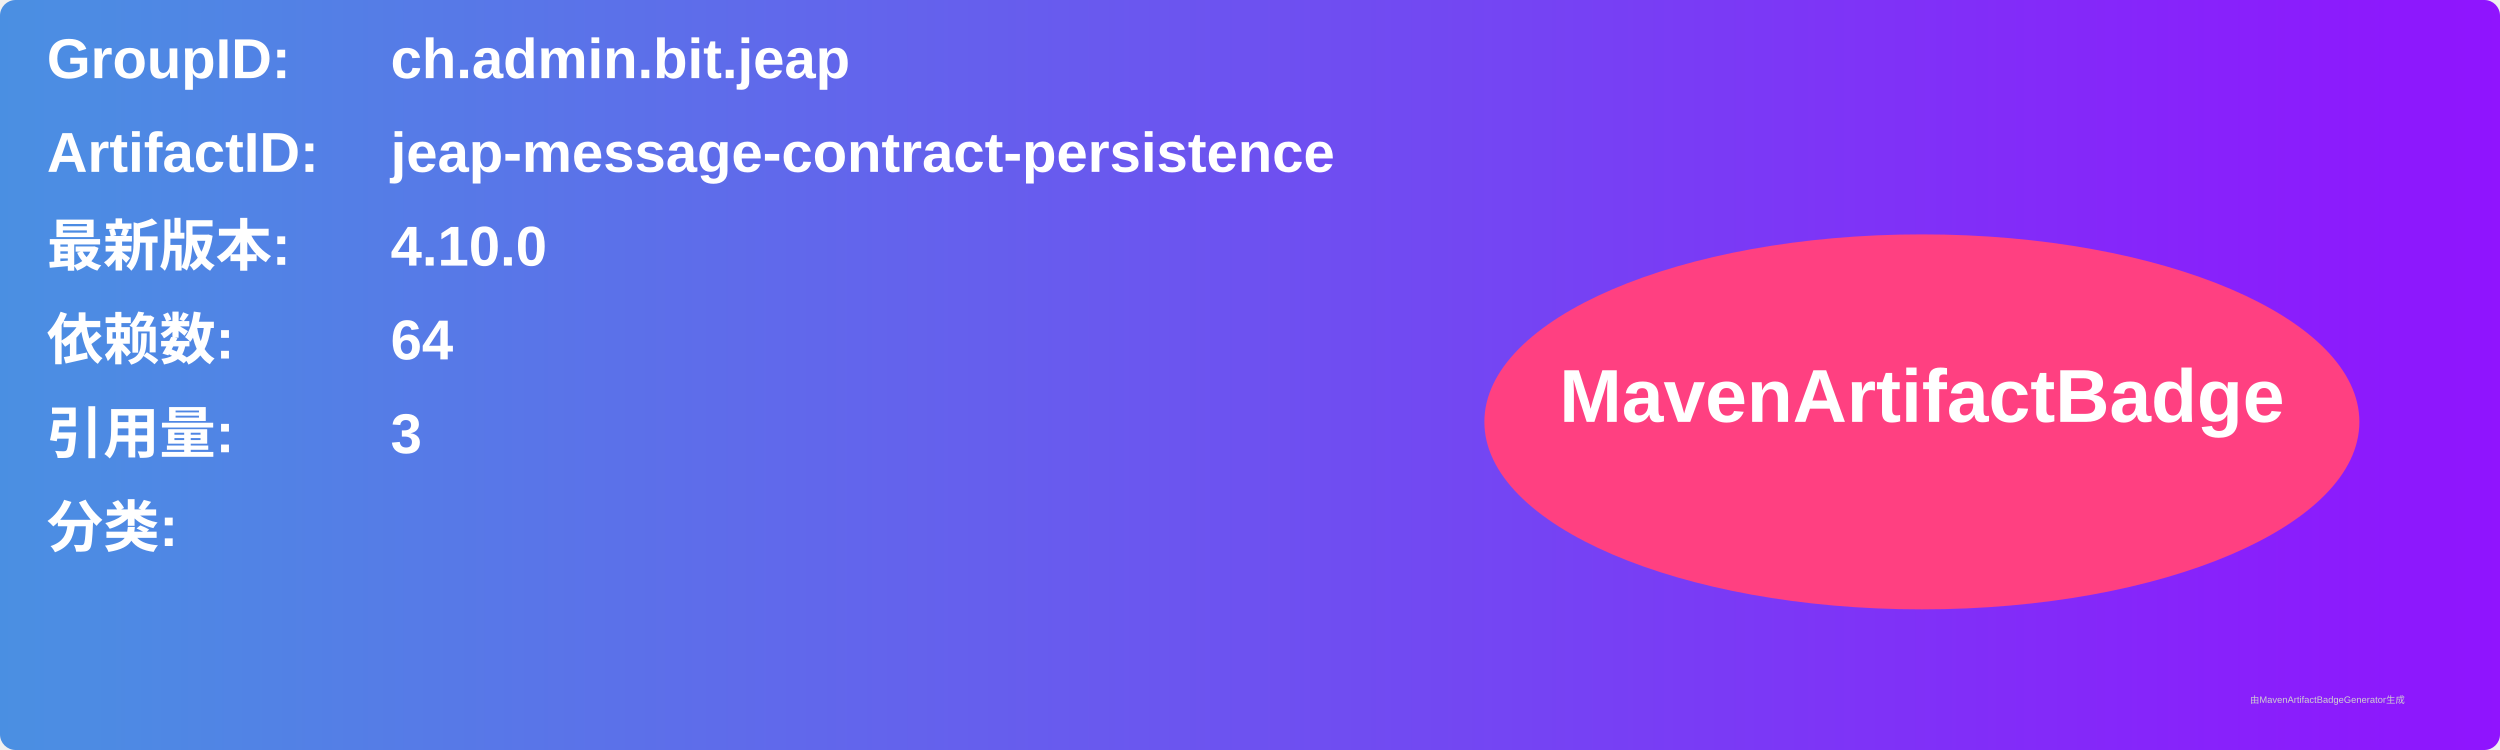
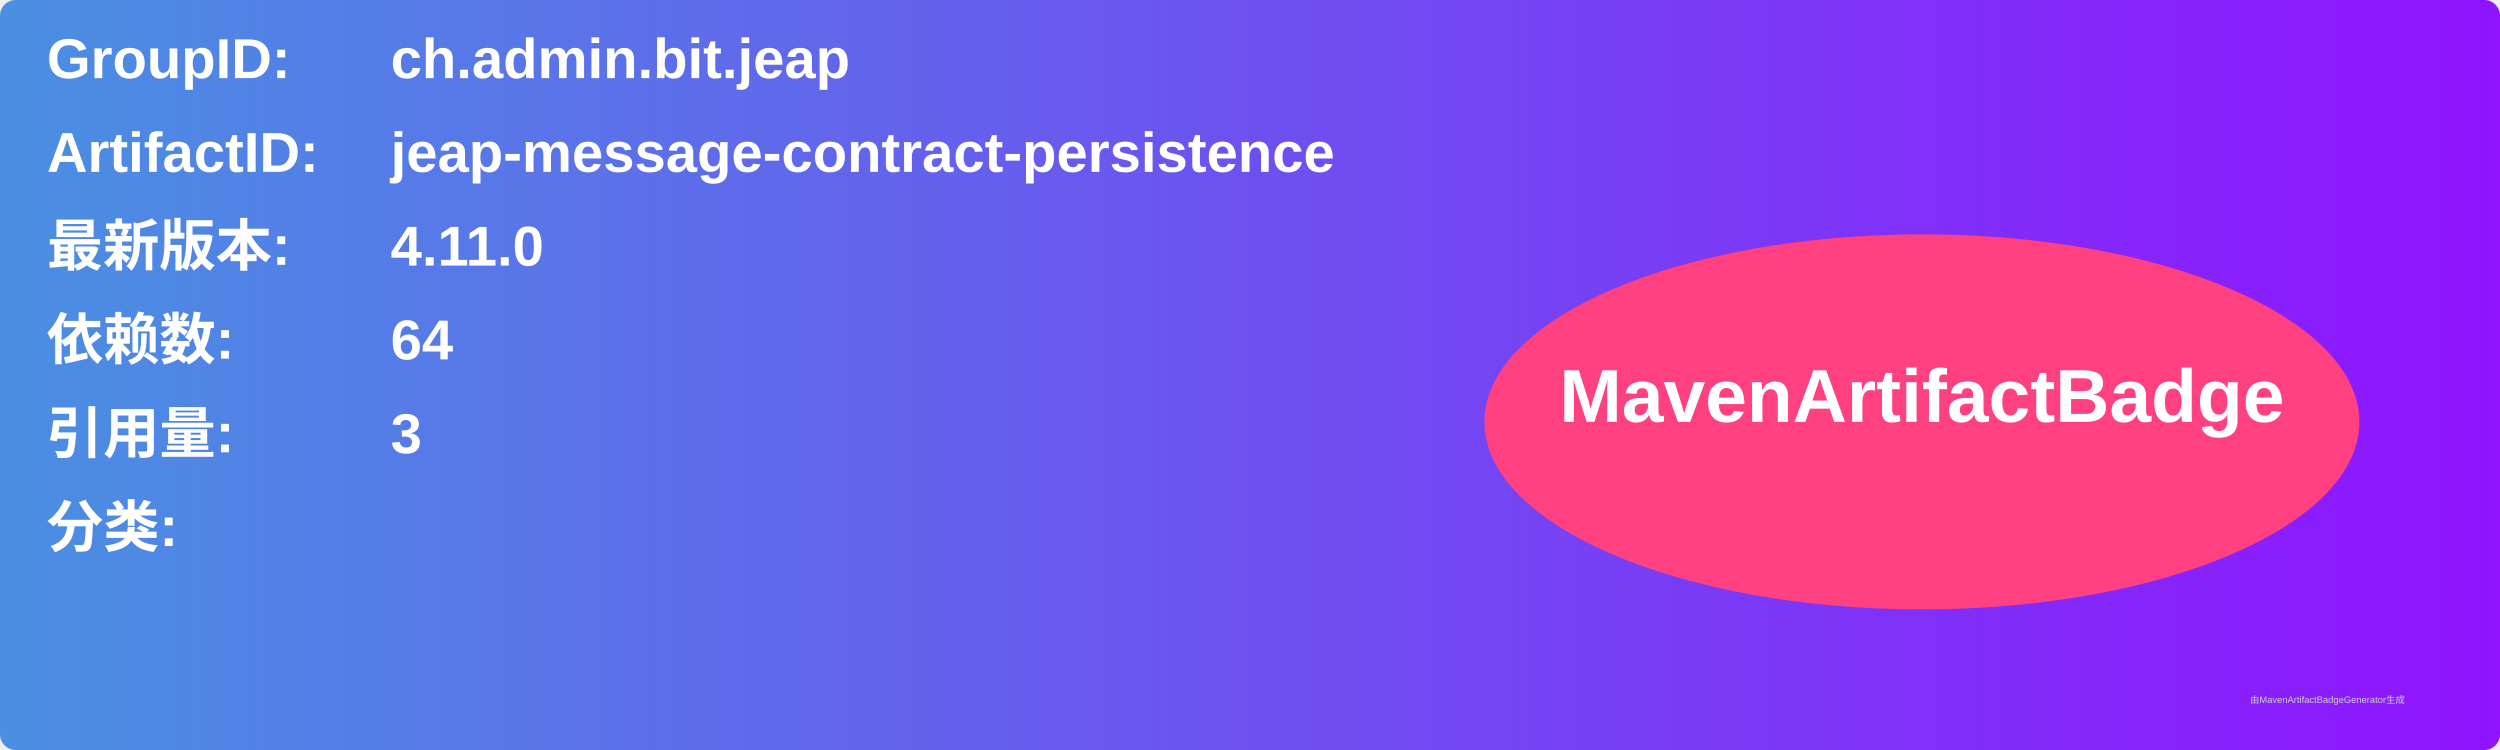
<svg xmlns="http://www.w3.org/2000/svg" width="800" height="240" viewBox="0 0 800 240">
  <linearGradient id="grad" x1="0%" y1="0%" x2="100%" y2="0%">
    <stop offset="0%" stop-color="#4a90e2" />
    <stop offset="100%" stop-color="#9013fe" />
  </linearGradient>
  <rect width="100%" height="100%" rx="5" ry="5" fill="url(#grad)" />
  <g transform="translate(15, 15)">
    <text x="0" y="10" font-family="Arial" font-size="18" fill="white" font-weight="bold" width="260">GroupID:</text>
    <text x="110" y="10" font-family="Arial" font-size="18" fill="white" font-weight="bold" width="460">ch.admin.bit.jeap</text>
    <text x="0" y="40" font-family="Arial" font-size="18" fill="white" font-weight="bold" width="260">ArtifactID:</text>
    <text x="110" y="40" font-family="Arial" font-size="18" fill="white" font-weight="bold" width="460">jeap-message-contract-persistence</text>
    <text x="0" y="70" font-family="Arial" font-size="18" fill="white" font-weight="bold">最新版本:</text>
    <text x="110" y="70" font-family="Arial" font-size="18" fill="white" font-weight="bold">
-       <tspan font-weight="bold">4.10.0</tspan>
+       <tspan font-weight="bold">4.11.0</tspan>
    </text>
    <text x="0" y="100" font-family="Arial" font-size="18" fill="white" font-weight="bold">依赖数: </text>
    <text x="110" y="100" font-family="Arial" font-size="18" fill="white">
      <tspan font-weight="bold">64</tspan>
    </text>
    <text x="0" y="130" font-family="Arial" font-size="18" fill="white" font-weight="bold">引用量: </text>
    <text x="110" y="130" font-family="Arial" font-size="18" fill="white">
      <tspan font-weight="bold">3</tspan>
    </text>
    <text x="0" y="160" font-family="Arial" font-size="18" fill="white" font-weight="bold">分类:</text>
    <text x="10" y="190" font-family="Arial" font-size="10" fill="white">
      <tspan font-weight="bold" />
    </text>
    <ellipse cx="600" cy="120" rx="140" ry="60" fill="#ff4081" />
    <text x="600" y="120" text-anchor="middle" font-family="Arial" font-size="24" fill="white" font-weight="bold">MavenArtifactBadge</text>
  </g>
  <text x="720" y="225" font-family="Arial" font-size="3" fill="#d0d0d0">由MavenArtifactBadgeGenerator生成</text>
</svg>
